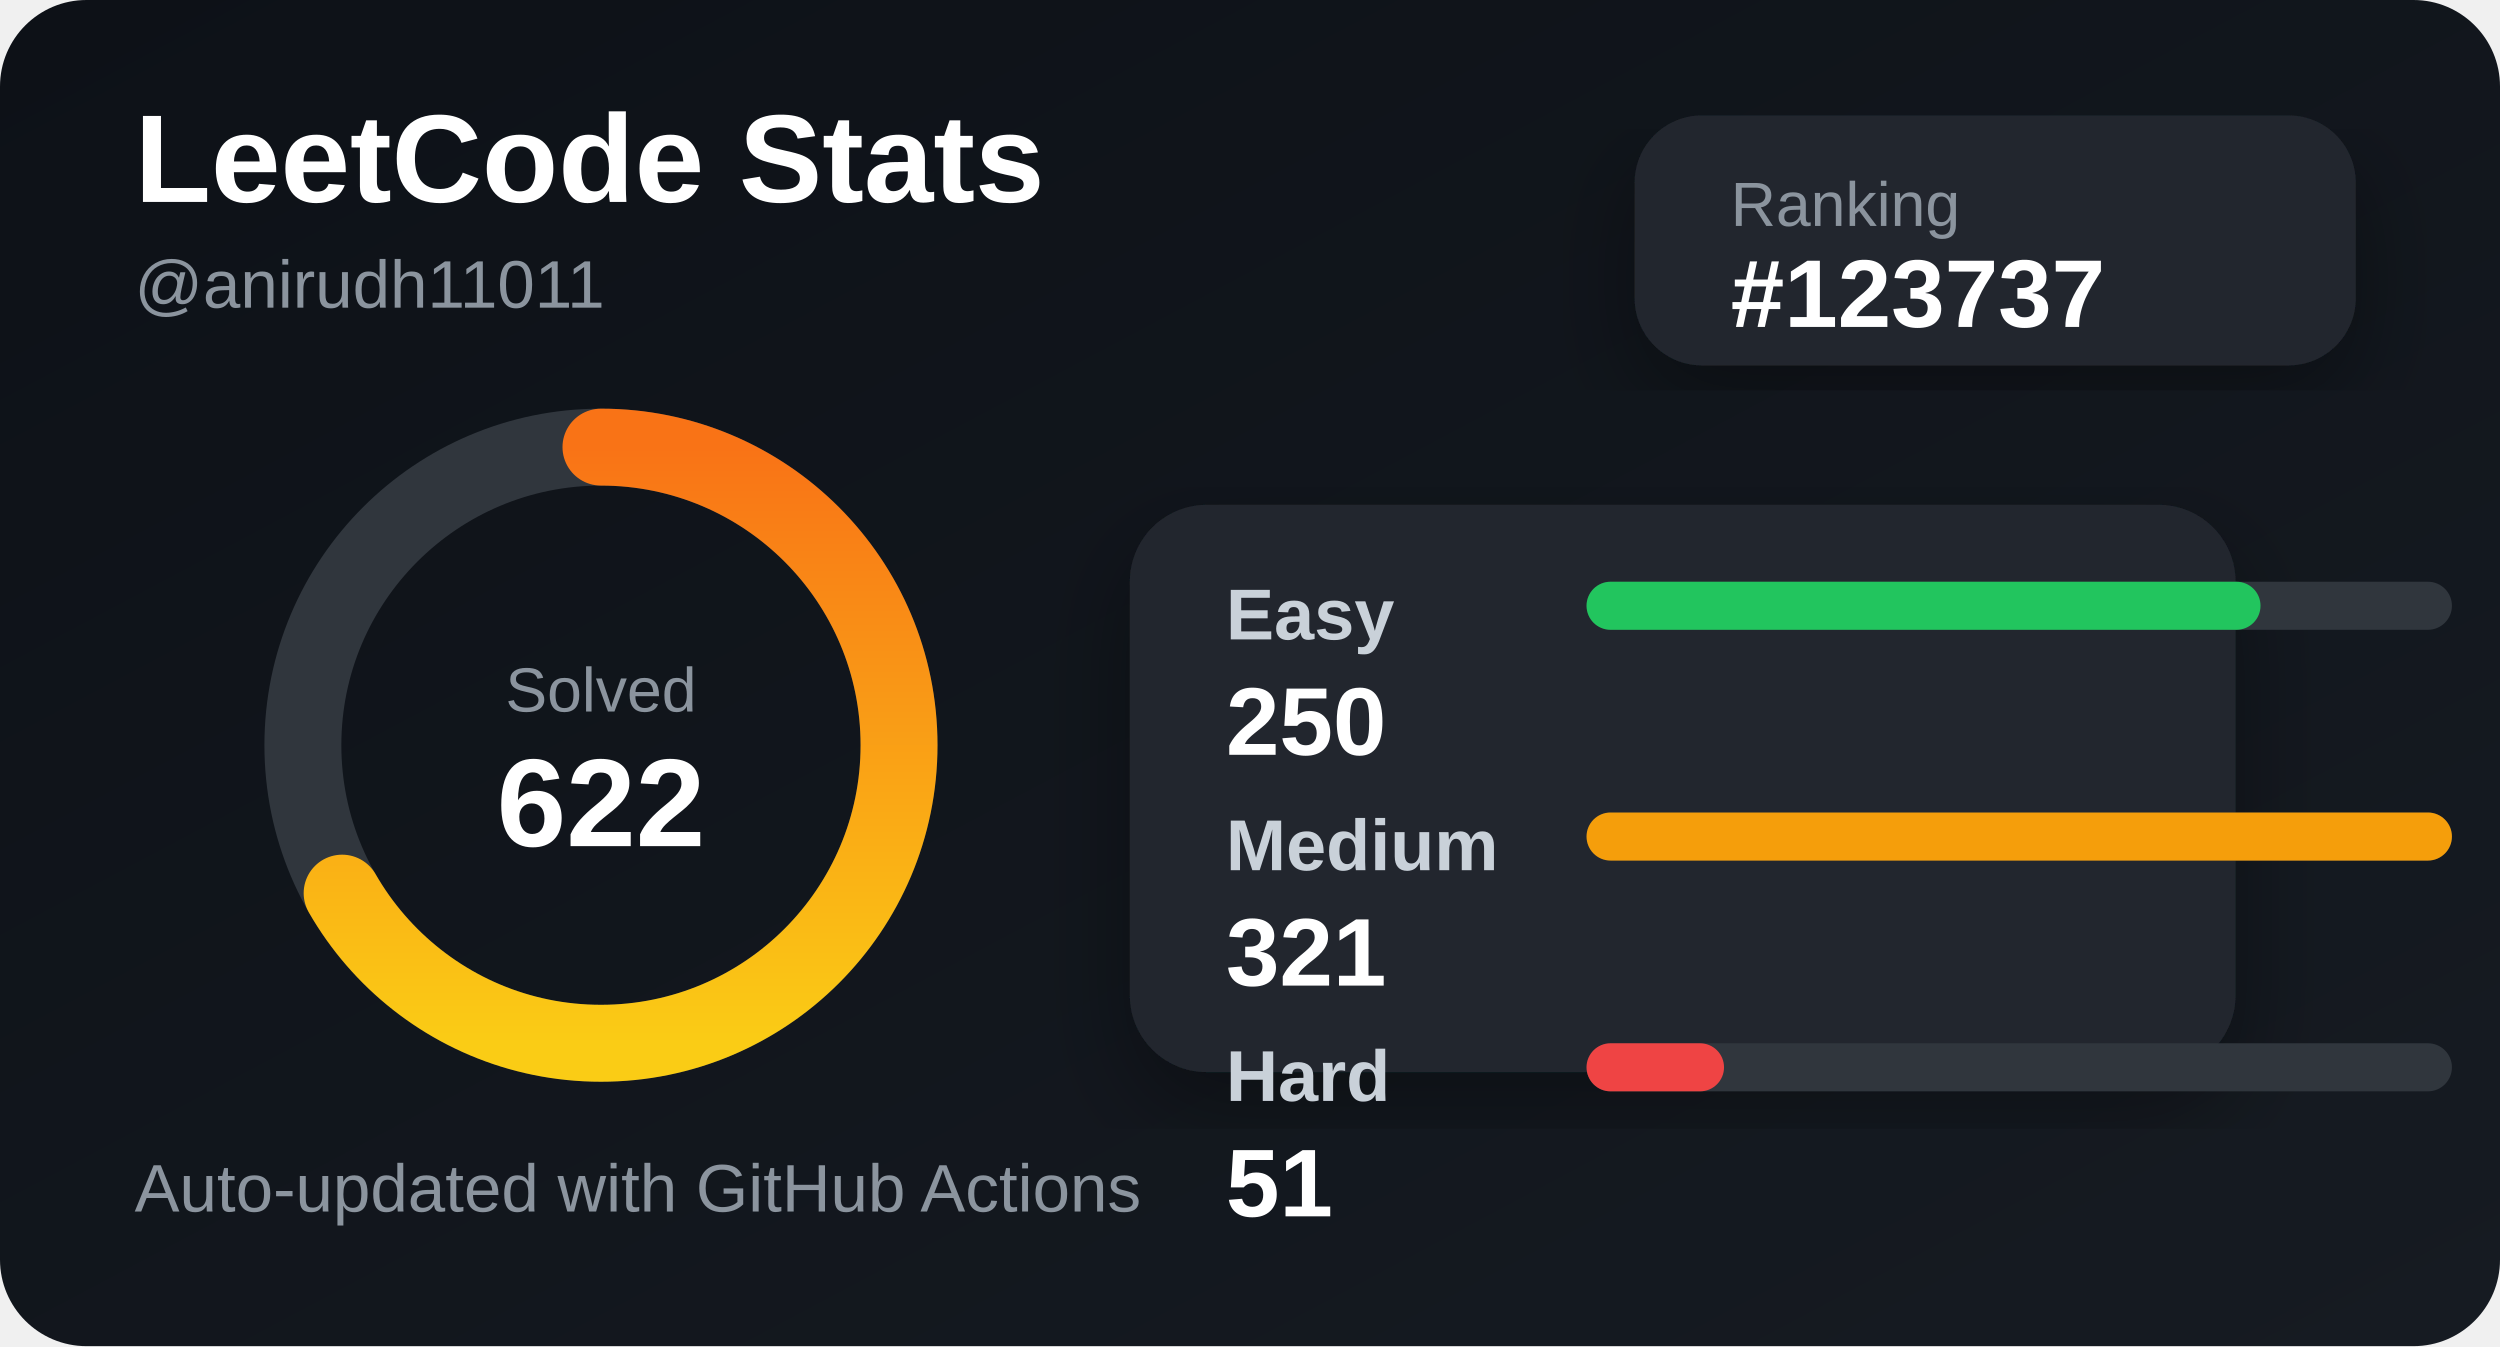
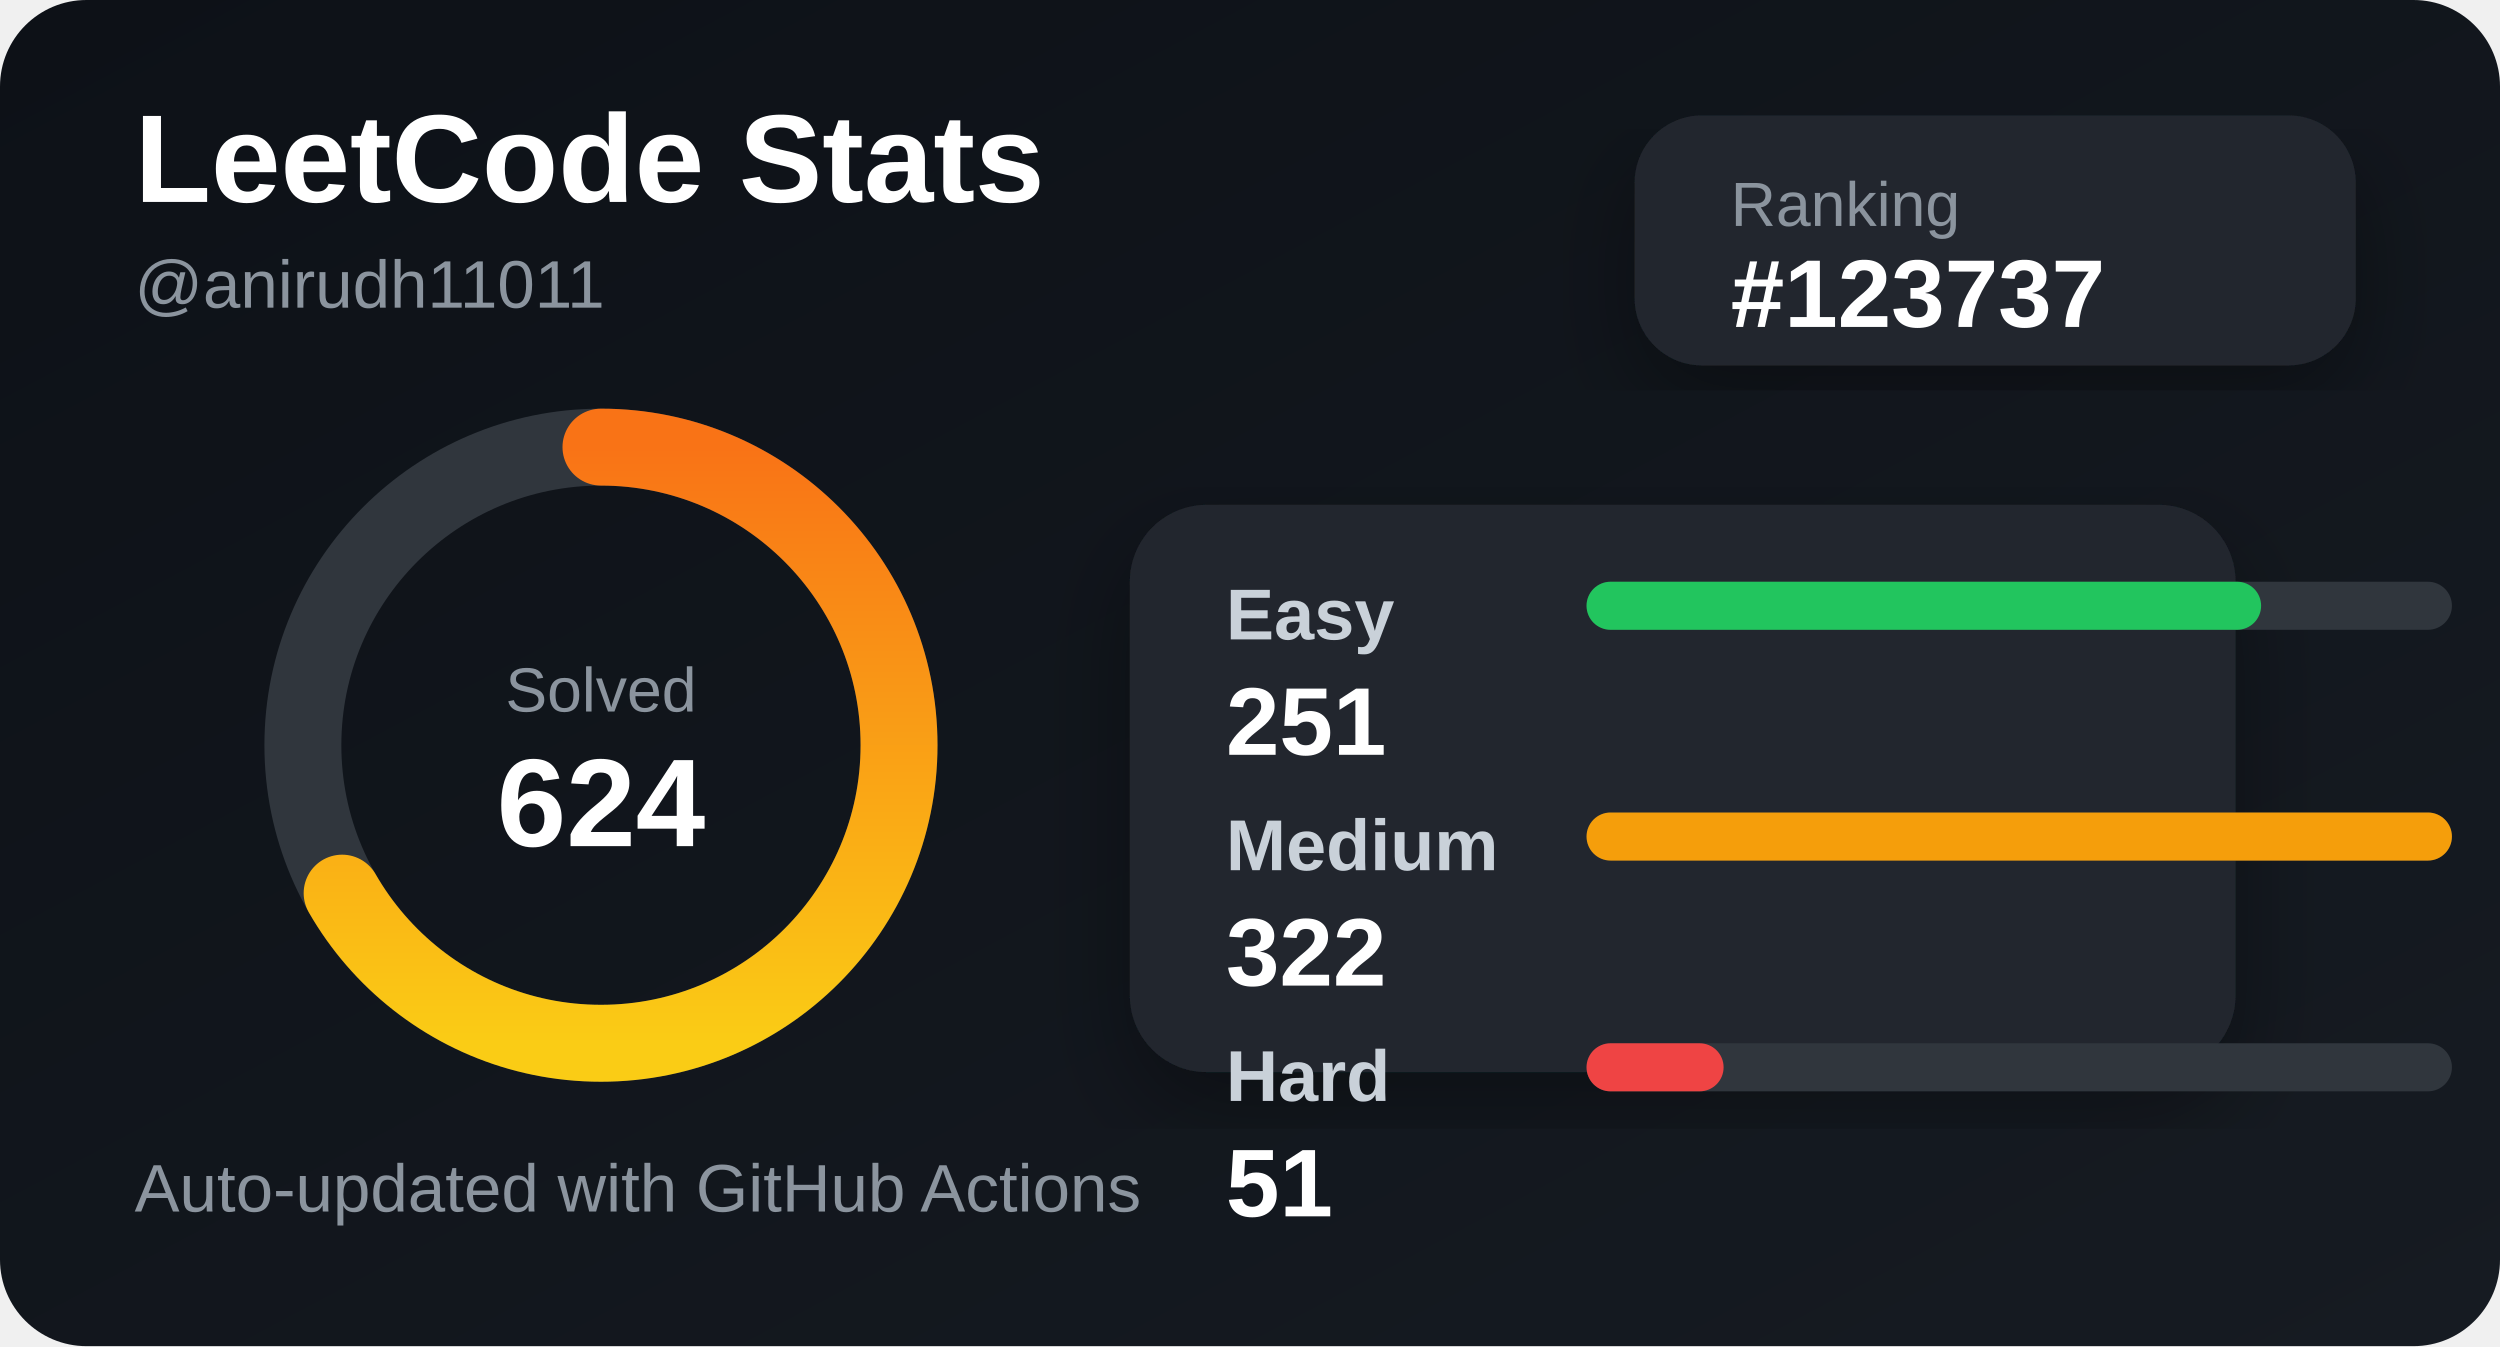
<svg xmlns="http://www.w3.org/2000/svg" width="520" height="280" viewBox="0 0 520 280">
  <defs>
    <linearGradient id="bg" x1="0" y1="0" x2="1" y2="1">
      <stop offset="0%" stop-color="#0d1117" />
      <stop offset="100%" stop-color="#161b22" />
    </linearGradient>
    <linearGradient id="accent" x1="0" y1="0" x2="1" y2="0">
      <stop offset="0%" stop-color="#facc15" />
      <stop offset="100%" stop-color="#f97316" />
    </linearGradient>
    <filter id="shadow">
      <feDropShadow dx="0" dy="8" stdDeviation="10" flood-color="#000" flood-opacity="0.35" />
    </filter>
  </defs>
  <style>
    .title { fill: #ffffff; font: 700 26px Arial, sans-serif; }
    .subtitle { fill: #8b949e; font: 500 14px Arial, sans-serif; }
    .label { fill: #c9d1d9; font: 600 15px Arial, sans-serif; }
    .value { fill: #ffffff; font: 700 20px Arial, sans-serif; }
    .small { fill: #8b949e; font: 500 13px Arial, sans-serif; }
  </style>
  <rect width="520" height="280" rx="18" fill="url(#bg)" />
  <text x="28" y="42" class="title">LeetCode Stats</text>
  <text x="28" y="64" class="subtitle">@anirudh11011</text>
  <rect x="340" y="24" width="150" height="52" rx="14" fill="#21262d" filter="url(#shadow)" />
  <text x="360" y="47" class="small">Ranking</text>
  <text x="360" y="68" class="value">#123737</text>
  <circle cx="125" cy="155" r="62" fill="none" stroke="#30363d" stroke-width="16" />
  <circle cx="125" cy="155" r="62" fill="none" stroke="url(#accent)" stroke-width="16" stroke-linecap="round" stroke-dasharray="260 390" transform="rotate(-90 125 155)" />
  <text x="125" y="148" text-anchor="middle" class="small">Solved</text>
-   <text x="125" y="176" text-anchor="middle" class="title">622</text>
+   <text x="125" y="176" text-anchor="middle" class="title">624</text>
  <rect x="235" y="105" width="230" height="118" rx="16" fill="#21262d" filter="url(#shadow)" />
  <text x="255" y="133" class="label">Easy</text>
  <rect x="330" y="121" width="180" height="10" rx="5" fill="#30363d" />
-   <rect x="330" y="121" width="140.187" height="10" rx="5" fill="#22c55e" />
-   <text x="255" y="157" class="value">250</text>
+   <rect x="330" y="121" width="140.311" height="10" rx="5" fill="#22c55e" />
+   <text x="255" y="157" class="value">251</text>
  <text x="255" y="181" class="label">Medium</text>
  <rect x="330" y="169" width="180" height="10" rx="5" fill="#30363d" />
  <rect x="330" y="169" width="180" height="10" rx="5" fill="#f59e0b" />
-   <text x="255" y="205" class="value">321</text>
+   <text x="255" y="205" class="value">322</text>
  <text x="255" y="229" class="label">Hard</text>
  <rect x="330" y="217" width="180" height="10" rx="5" fill="#30363d" />
-   <rect x="330" y="217" width="28.598" height="10" rx="5" fill="#ef4444" />
+   <rect x="330" y="217" width="28.509" height="10" rx="5" fill="#ef4444" />
  <text x="255" y="253" class="value">51</text>
  <text x="28" y="252" class="subtitle">Auto-updated with GitHub Actions</text>
</svg>
